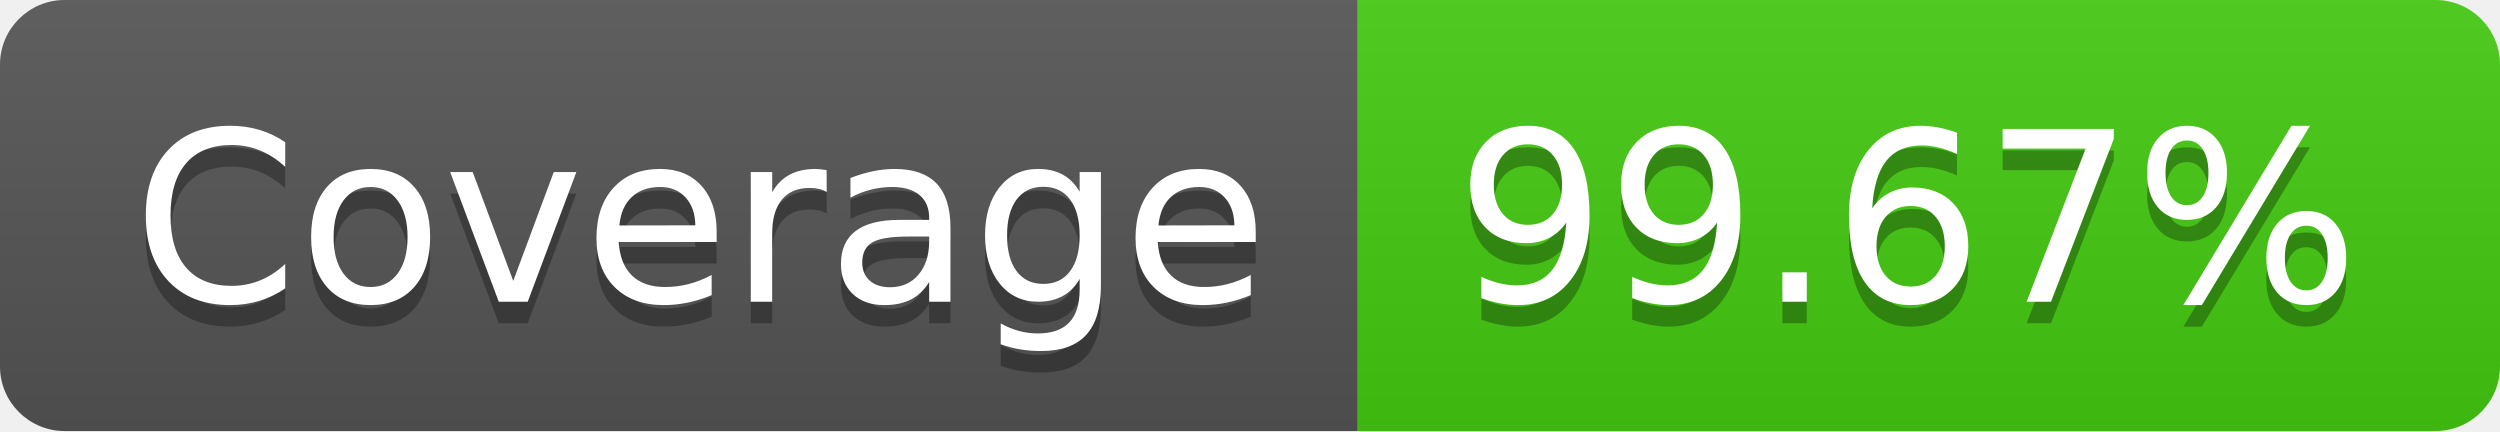
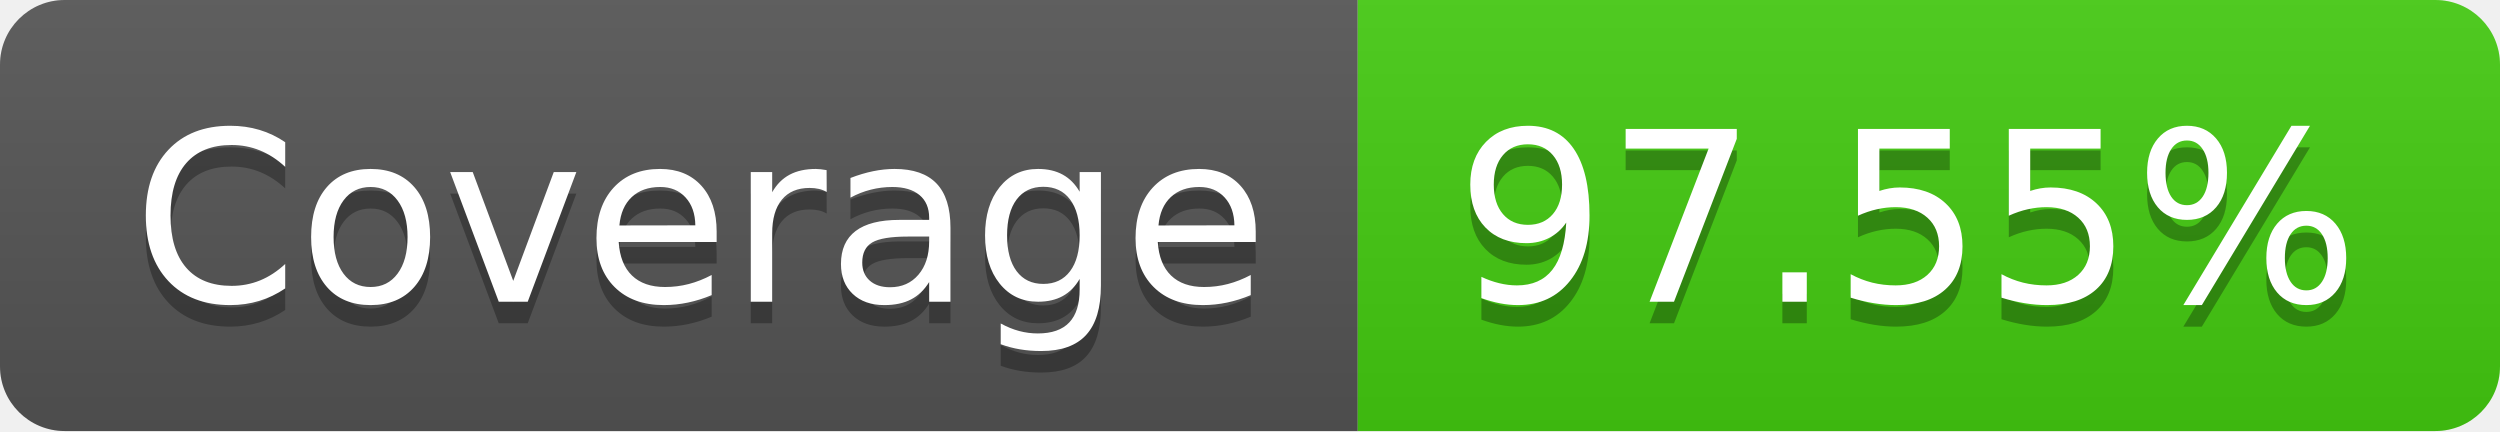
- <svg xmlns="http://www.w3.org/2000/svg" width="116" height="20" role="img" aria-label="Coverage: 99.67%">
+ <svg xmlns="http://www.w3.org/2000/svg" width="116" height="20" role="img" aria-label="Coverage: 97.55%">
  <linearGradient id="s" x2="0" y2="100%">
    <stop offset="0" stop-color="#bbb" stop-opacity=".1" />
    <stop offset="1" stop-opacity=".1" />
  </linearGradient>
  <clipPath id="r">
    <rect width="116" height="20" rx="3" fill="#fff" />
  </clipPath>
  <g clip-path="url(#r)">
    <rect width="63" height="20" fill="#555" />
    <rect x="63" width="53" height="20" fill="#4c1" />
    <rect width="116" height="20" fill="url(#s)" />
  </g>
  <g fill="#fff" text-anchor="middle" font-family="Verdana,Geneva,DejaVu Sans,sans-serif" text-rendering="geometricPrecision" font-size="110">
    <text aria-hidden="true" x="325" y="150" fill="#010101" fill-opacity=".3" transform="scale(.1)" textLength="530">Coverage</text>
    <text x="325" y="140" transform="scale(.1)" fill="#fff" textLength="530">Coverage</text>
-     <text aria-hidden="true" x="885" y="150" fill="#010101" fill-opacity=".3" transform="scale(.1)" textLength="430">99.67%</text>
-     <text x="885" y="140" transform="scale(.1)" fill="#fff" textLength="430">99.67%</text>
+     <text aria-hidden="true" x="885" y="150" fill="#010101" fill-opacity=".3" transform="scale(.1)" textLength="430">97.55%</text>
+     <text x="885" y="140" transform="scale(.1)" fill="#fff" textLength="430">97.55%</text>
  </g>
</svg>
